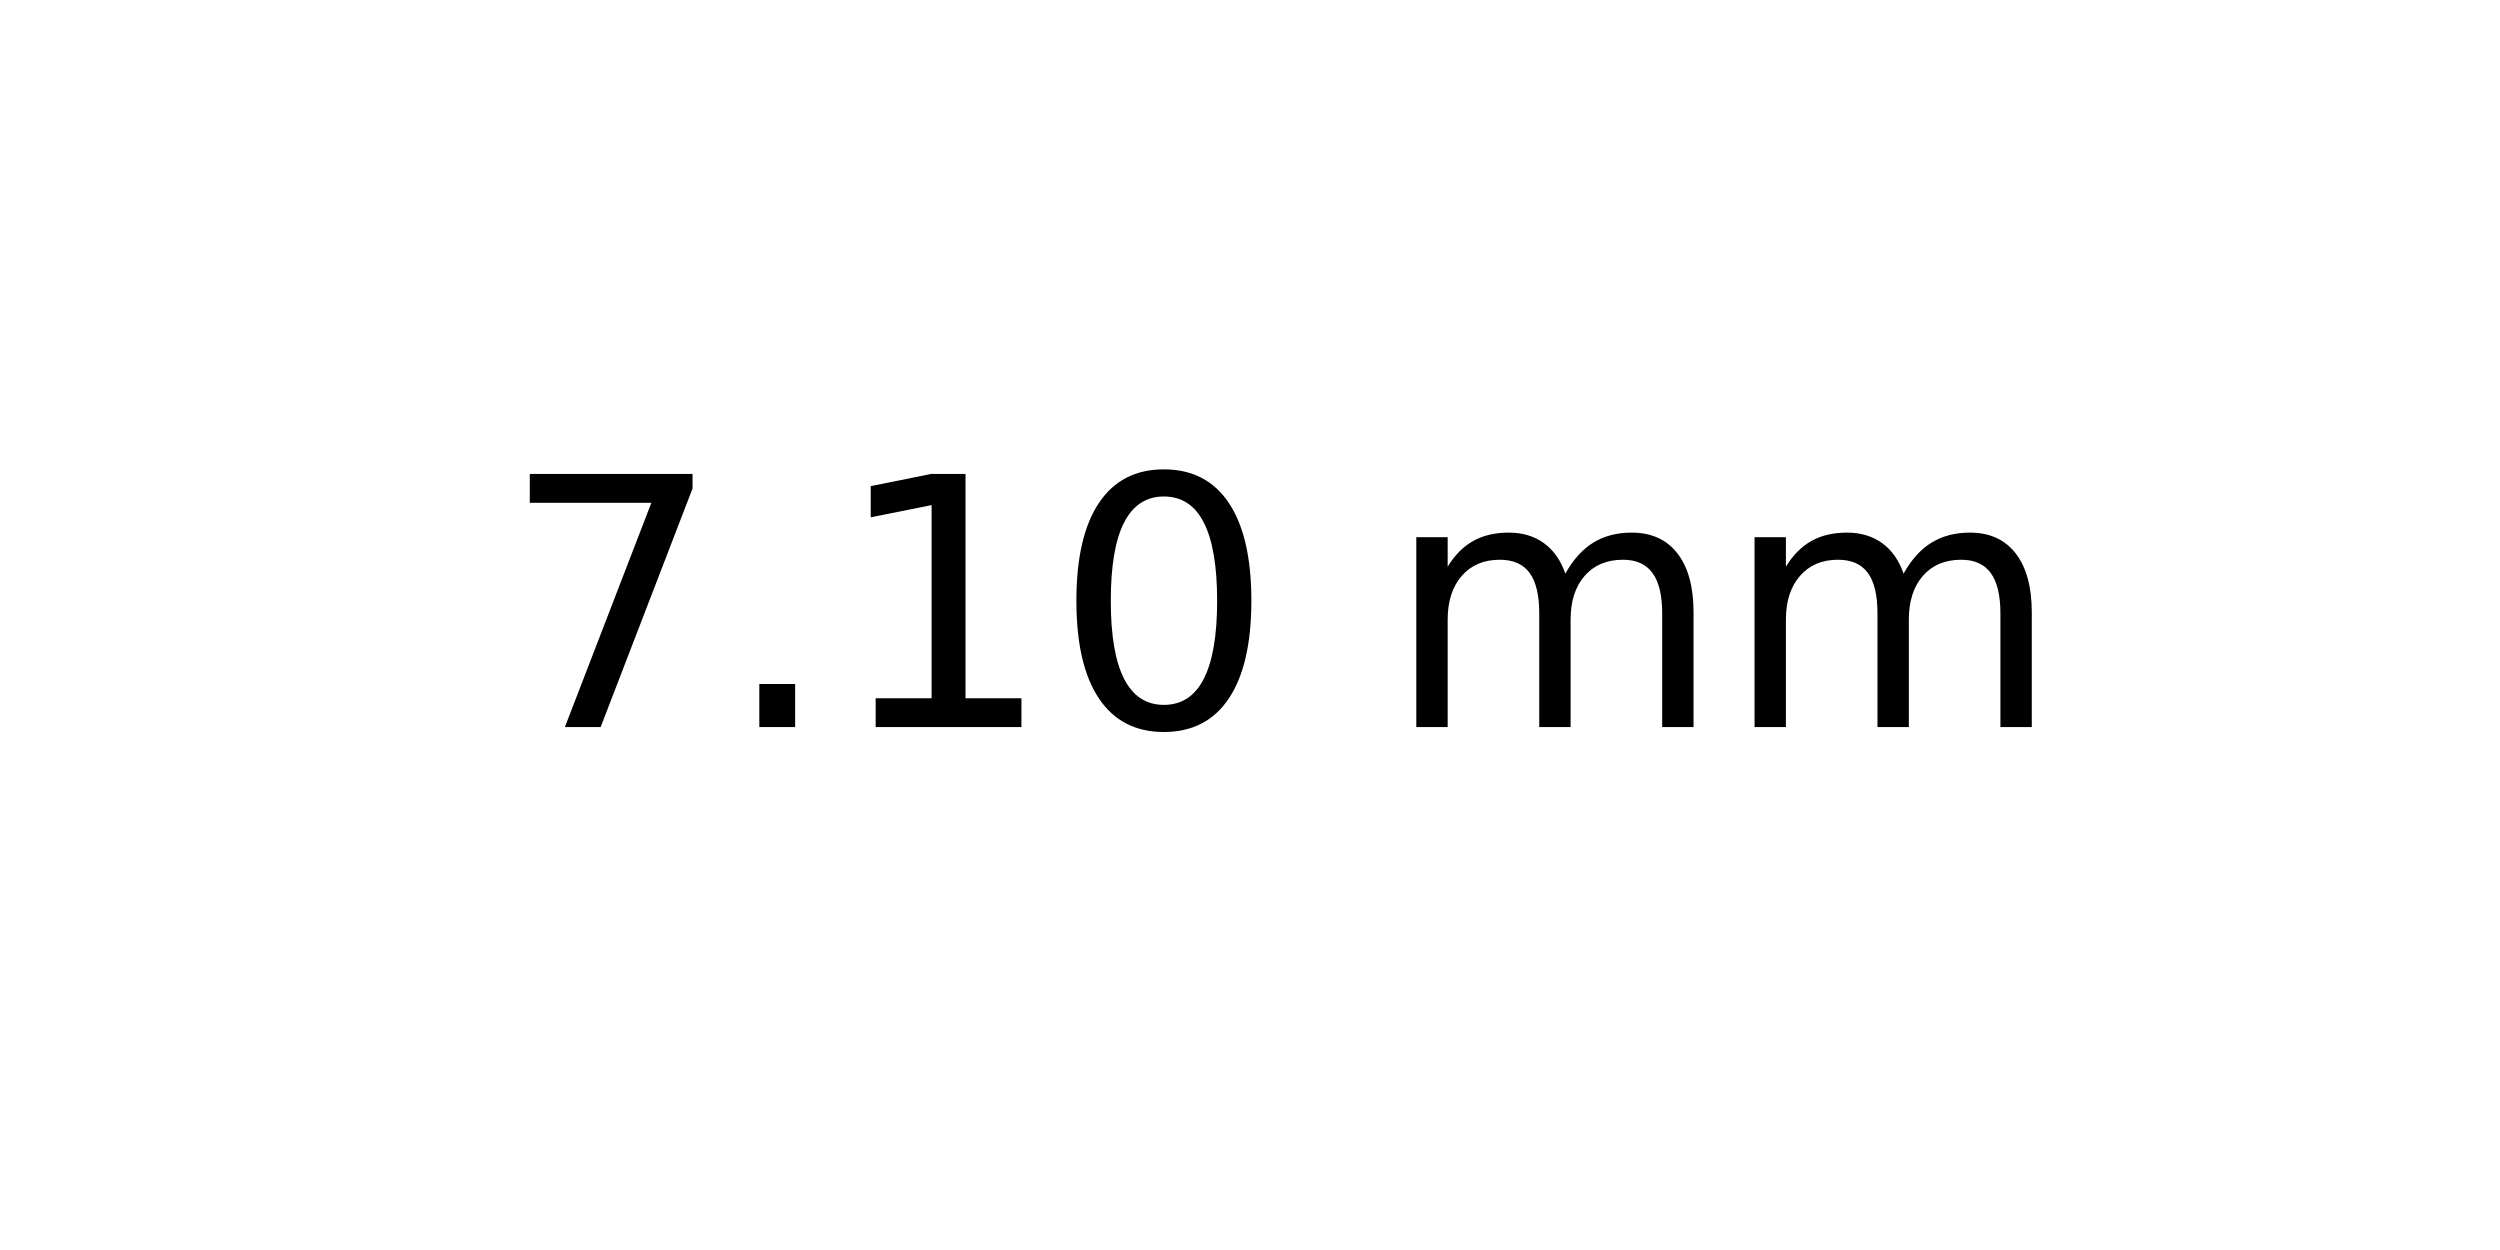
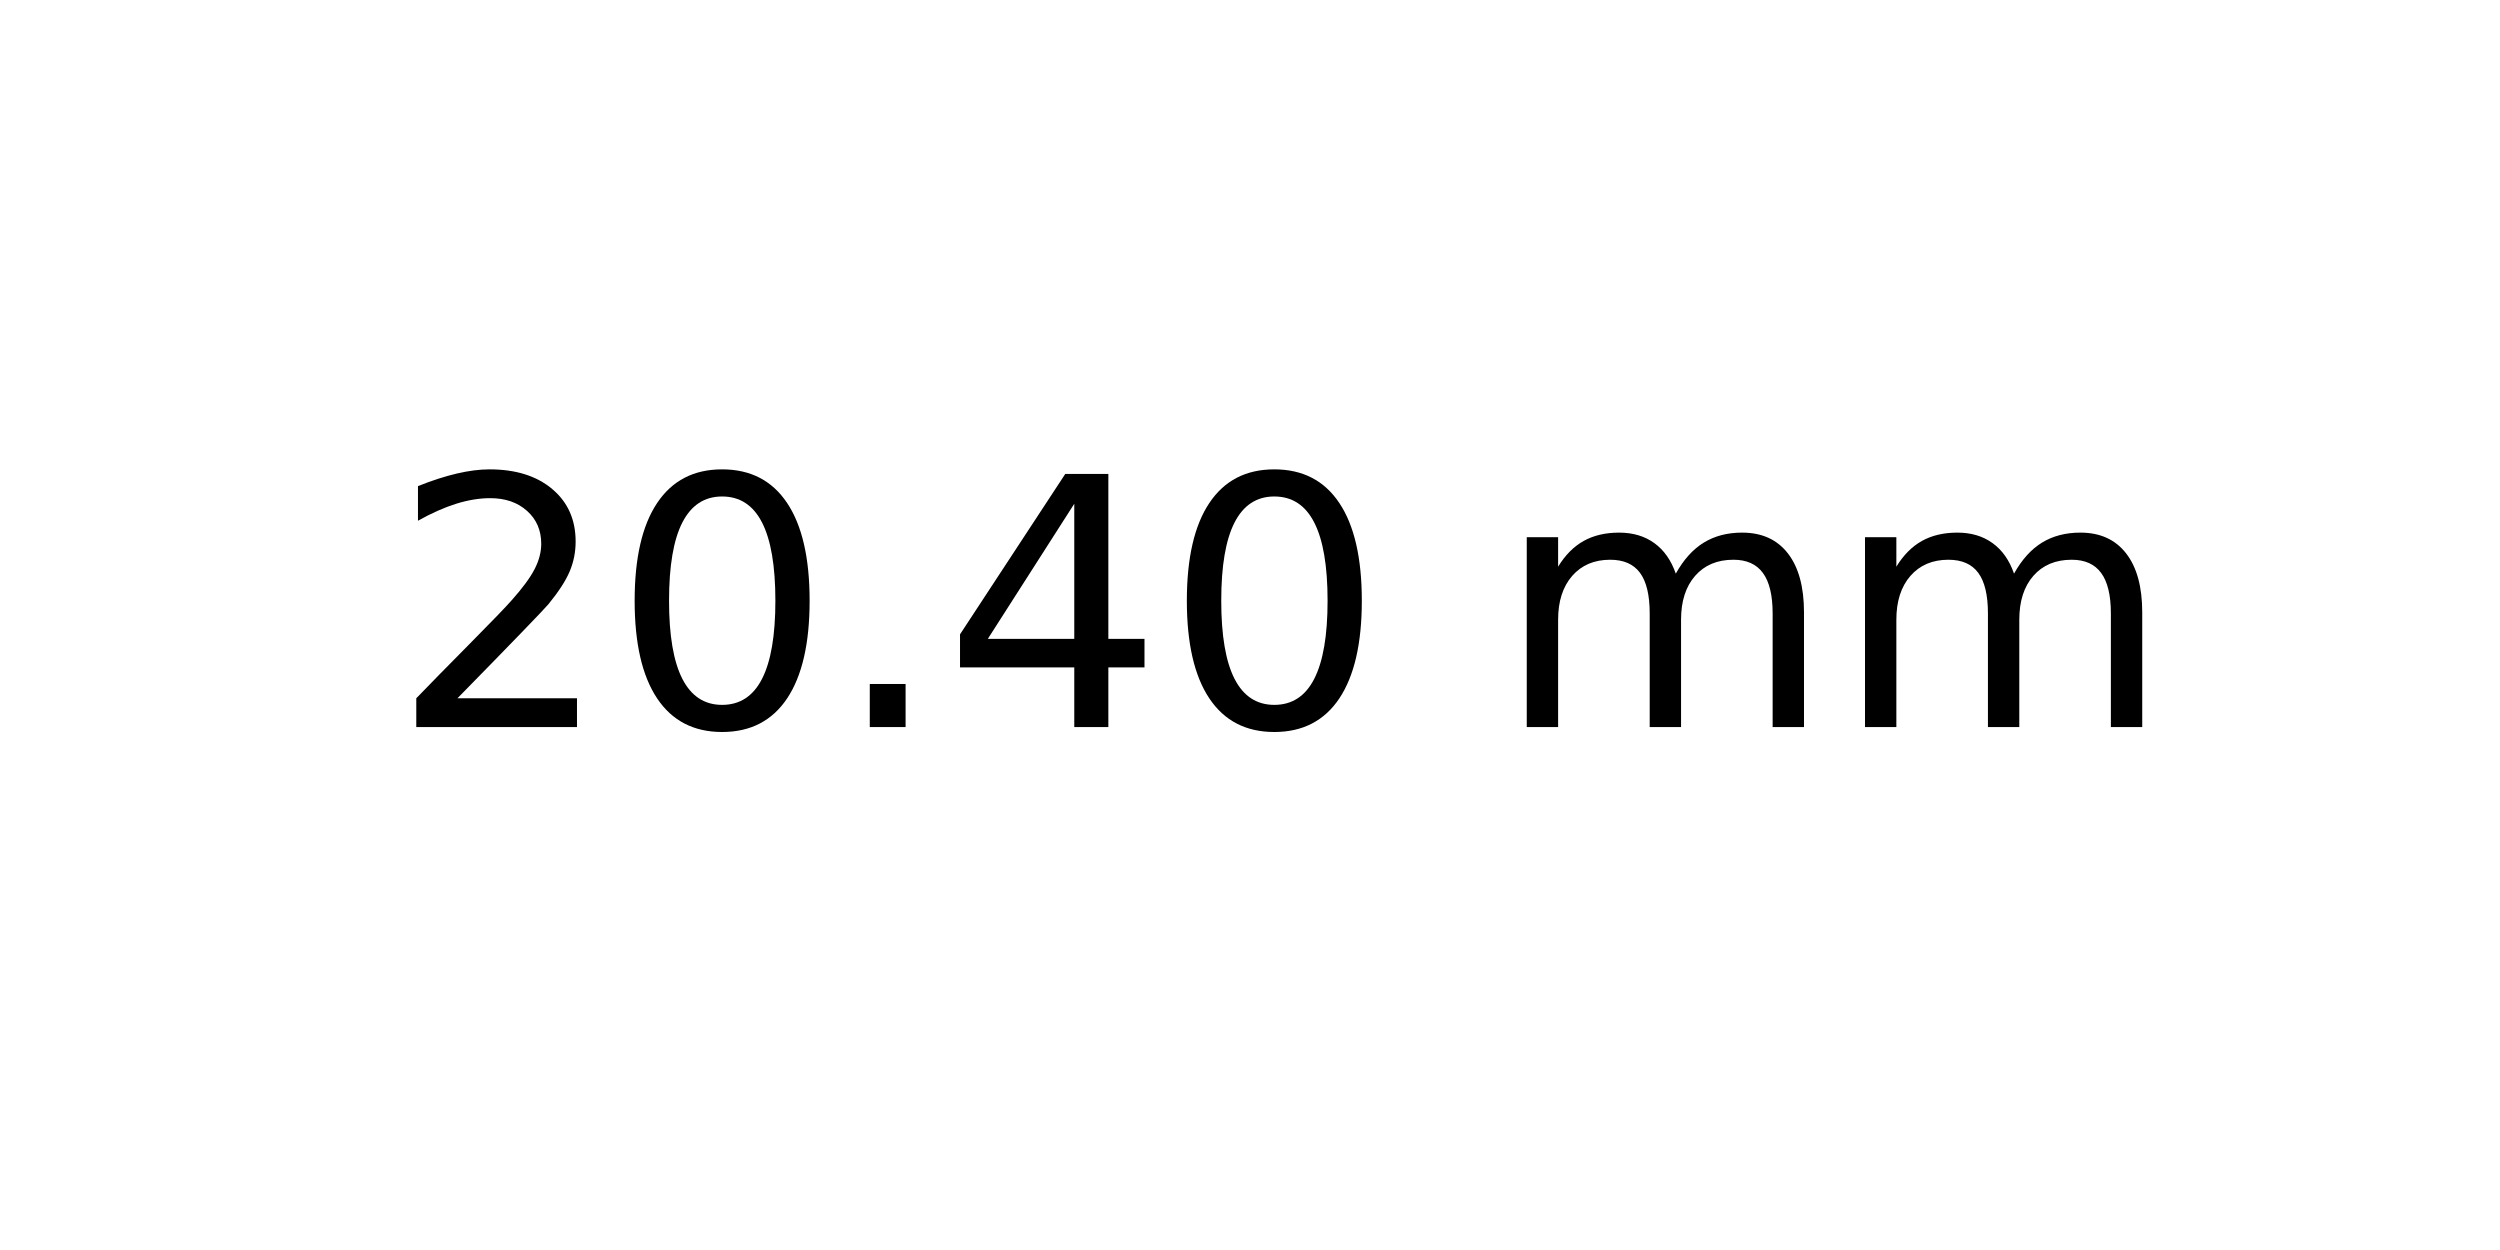
<svg xmlns="http://www.w3.org/2000/svg" xmlns:xlink="http://www.w3.org/1999/xlink" width="72pt" height="36pt" viewBox="0 0 72 36" version="1.1">
  <defs>
    <style type="text/css">*{stroke-linejoin: round; stroke-linecap: butt}</style>
  </defs>
  <g id="figure_1">
    <g id="axes_1">
      <g id="text_1">
-         <g transform="translate(14.4375 20.93937) scale(0.1 -0.1)">
+         <g transform="translate(11.25625 20.93937) scale(0.1 -0.1)">
          <defs>
-             <path id="DejaVuSans-37" d="M 525 4666  L 3525 4666  L 3525 4397  L 1831 0  L 1172 0  L 2766 4134  L 525 4134  L 525 4666  z " transform="scale(0.015625)" />
+             <path id="DejaVuSans-32" d="M 1228 531  L 3431 531  L 3431 0  L 469 0  L 469 531  Q 828 903 1448 1529  Q 2069 2156 2228 2338  Q 2531 2678 2651 2914  Q 2772 3150 2772 3378  Q 2772 3750 2511 3984  Q 2250 4219 1831 4219  Q 1534 4219 1204 4116  Q 875 4013 500 3803  L 500 4441  Q 881 4594 1212 4672  Q 1544 4750 1819 4750  Q 2544 4750 2975 4387  Q 3406 4025 3406 3419  Q 3406 3131 3298 2873  Q 3191 2616 2906 2266  Q 2828 2175 2409 1742  Q 1991 1309 1228 531  z " transform="scale(0.015625)" />
+             <path id="DejaVuSans-30" d="M 2034 4250  Q 1547 4250 1301 3770  Q 1056 3291 1056 2328  Q 1056 1369 1301 889  Q 1547 409 2034 409  Q 2525 409 2770 889  Q 3016 1369 3016 2328  Q 3016 3291 2770 3770  Q 2525 4250 2034 4250  z M 2034 4750  Q 2819 4750 3233 4129  Q 3647 3509 3647 2328  Q 3647 1150 3233 529  Q 2819 -91 2034 -91  Q 1250 -91 836 529  Q 422 1150 422 2328  Q 422 3509 836 4129  Q 1250 4750 2034 4750  z " transform="scale(0.015625)" />
            <path id="DejaVuSans-2e" d="M 684 794  L 1344 794  L 1344 0  L 684 0  L 684 794  z " transform="scale(0.015625)" />
-             <path id="DejaVuSans-31" d="M 794 531  L 1825 531  L 1825 4091  L 703 3866  L 703 4441  L 1819 4666  L 2450 4666  L 2450 531  L 3481 531  L 3481 0  L 794 0  L 794 531  z " transform="scale(0.015625)" />
-             <path id="DejaVuSans-30" d="M 2034 4250  Q 1547 4250 1301 3770  Q 1056 3291 1056 2328  Q 1056 1369 1301 889  Q 1547 409 2034 409  Q 2525 409 2770 889  Q 3016 1369 3016 2328  Q 3016 3291 2770 3770  Q 2525 4250 2034 4250  z M 2034 4750  Q 2819 4750 3233 4129  Q 3647 3509 3647 2328  Q 3647 1150 3233 529  Q 2819 -91 2034 -91  Q 1250 -91 836 529  Q 422 1150 422 2328  Q 422 3509 836 4129  Q 1250 4750 2034 4750  z " transform="scale(0.015625)" />
+             <path id="DejaVuSans-34" d="M 2419 4116  L 825 1625  L 2419 1625  L 2419 4116  z M 2253 4666  L 3047 4666  L 3047 1625  L 3713 1625  L 3713 1100  L 3047 1100  L 3047 0  L 2419 0  L 2419 1100  L 313 1100  L 313 1709  L 2253 4666  z " transform="scale(0.015625)" />
            <path id="DejaVuSans-20" transform="scale(0.015625)" />
            <path id="DejaVuSans-6d" d="M 3328 2828  Q 3544 3216 3844 3400  Q 4144 3584 4550 3584  Q 5097 3584 5394 3201  Q 5691 2819 5691 2113  L 5691 0  L 5113 0  L 5113 2094  Q 5113 2597 4934 2840  Q 4756 3084 4391 3084  Q 3944 3084 3684 2787  Q 3425 2491 3425 1978  L 3425 0  L 2847 0  L 2847 2094  Q 2847 2600 2669 2842  Q 2491 3084 2119 3084  Q 1678 3084 1418 2786  Q 1159 2488 1159 1978  L 1159 0  L 581 0  L 581 3500  L 1159 3500  L 1159 2956  Q 1356 3278 1631 3431  Q 1906 3584 2284 3584  Q 2666 3584 2933 3390  Q 3200 3197 3328 2828  z " transform="scale(0.015625)" />
          </defs>
-           <use xlink:href="#DejaVuSans-37" />
-           <use xlink:href="#DejaVuSans-2e" x="63.623" />
-           <use xlink:href="#DejaVuSans-31" x="95.41" />
-           <use xlink:href="#DejaVuSans-30" x="159.033" />
-           <use xlink:href="#DejaVuSans-20" x="222.656" />
-           <use xlink:href="#DejaVuSans-6d" x="254.443" />
-           <use xlink:href="#DejaVuSans-6d" x="351.855" />
+           <use xlink:href="#DejaVuSans-32" />
+           <use xlink:href="#DejaVuSans-30" x="63.623" />
+           <use xlink:href="#DejaVuSans-2e" x="127.246" />
+           <use xlink:href="#DejaVuSans-34" x="159.033" />
+           <use xlink:href="#DejaVuSans-30" x="222.656" />
+           <use xlink:href="#DejaVuSans-20" x="286.279" />
+           <use xlink:href="#DejaVuSans-6d" x="318.066" />
+           <use xlink:href="#DejaVuSans-6d" x="415.479" />
        </g>
      </g>
    </g>
  </g>
</svg>
